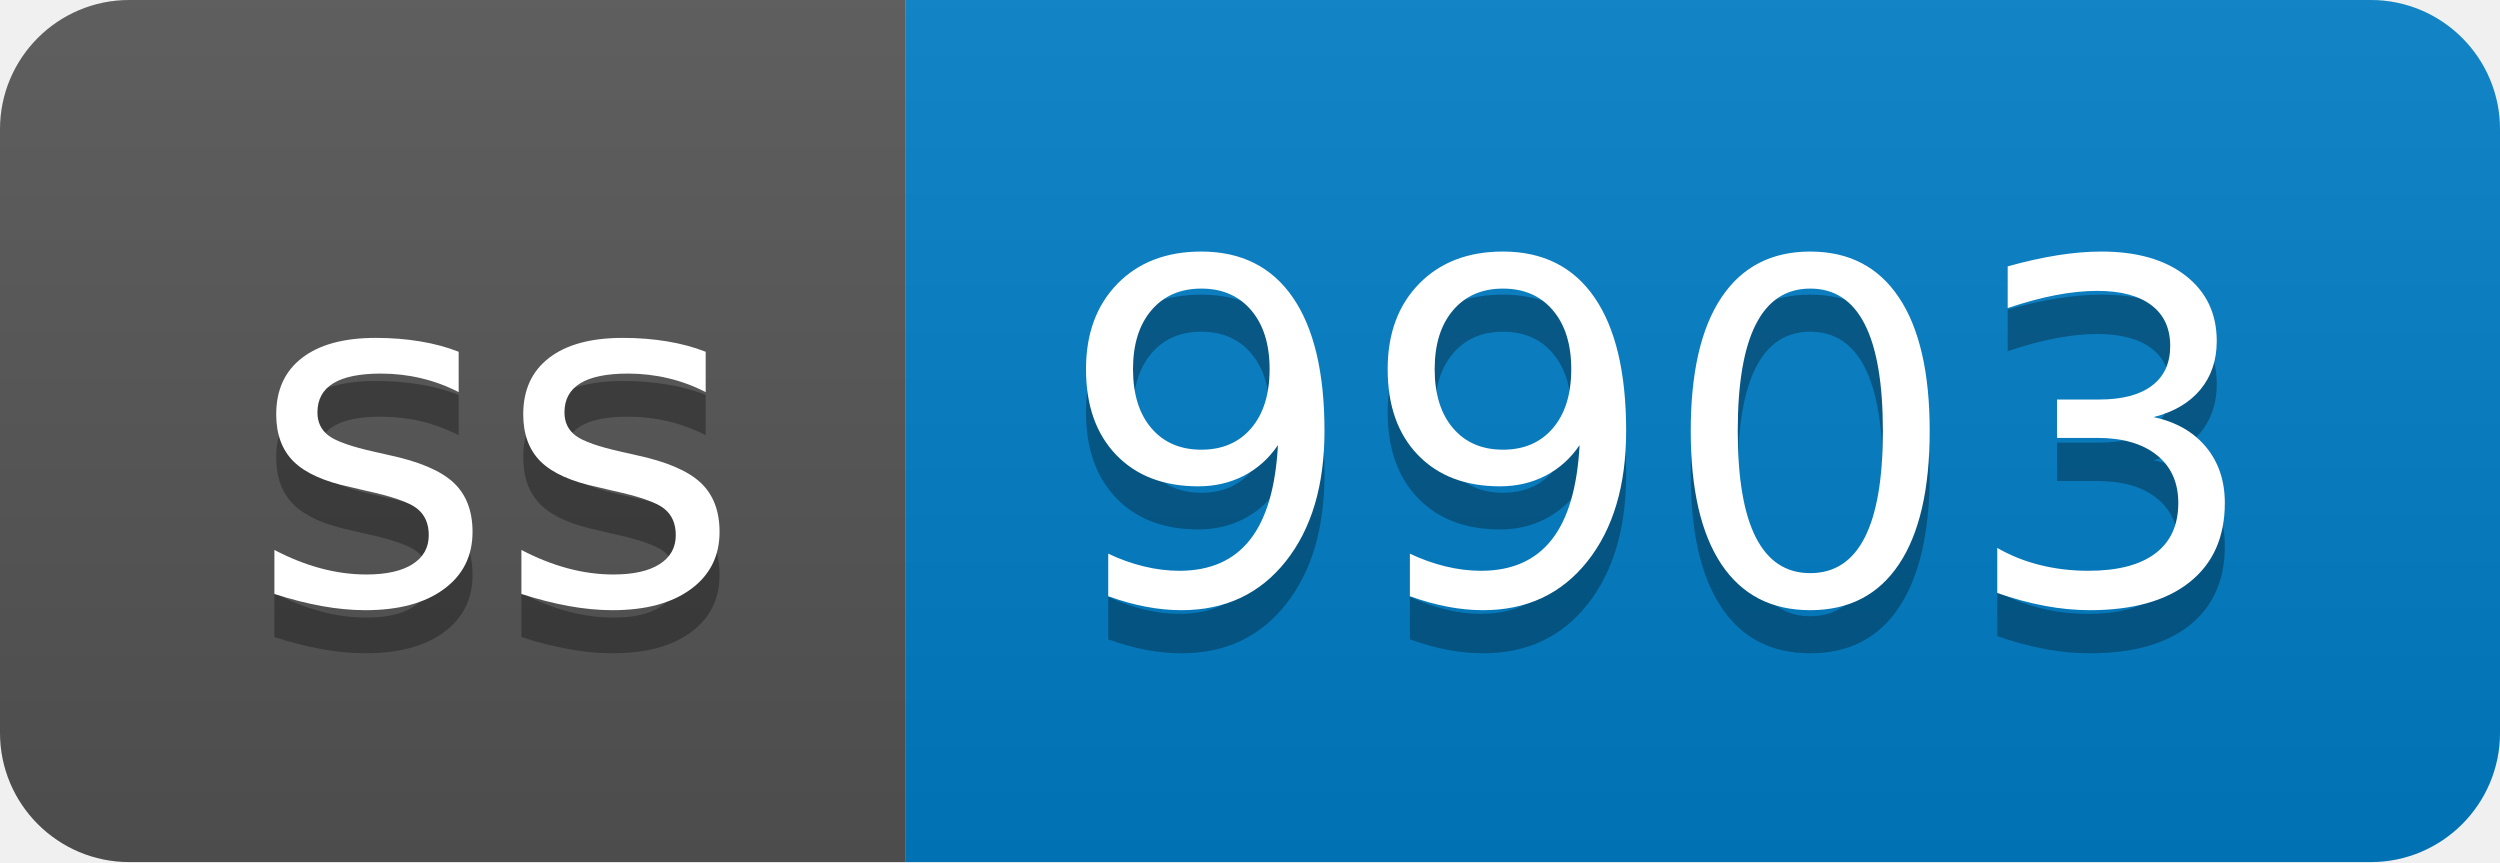
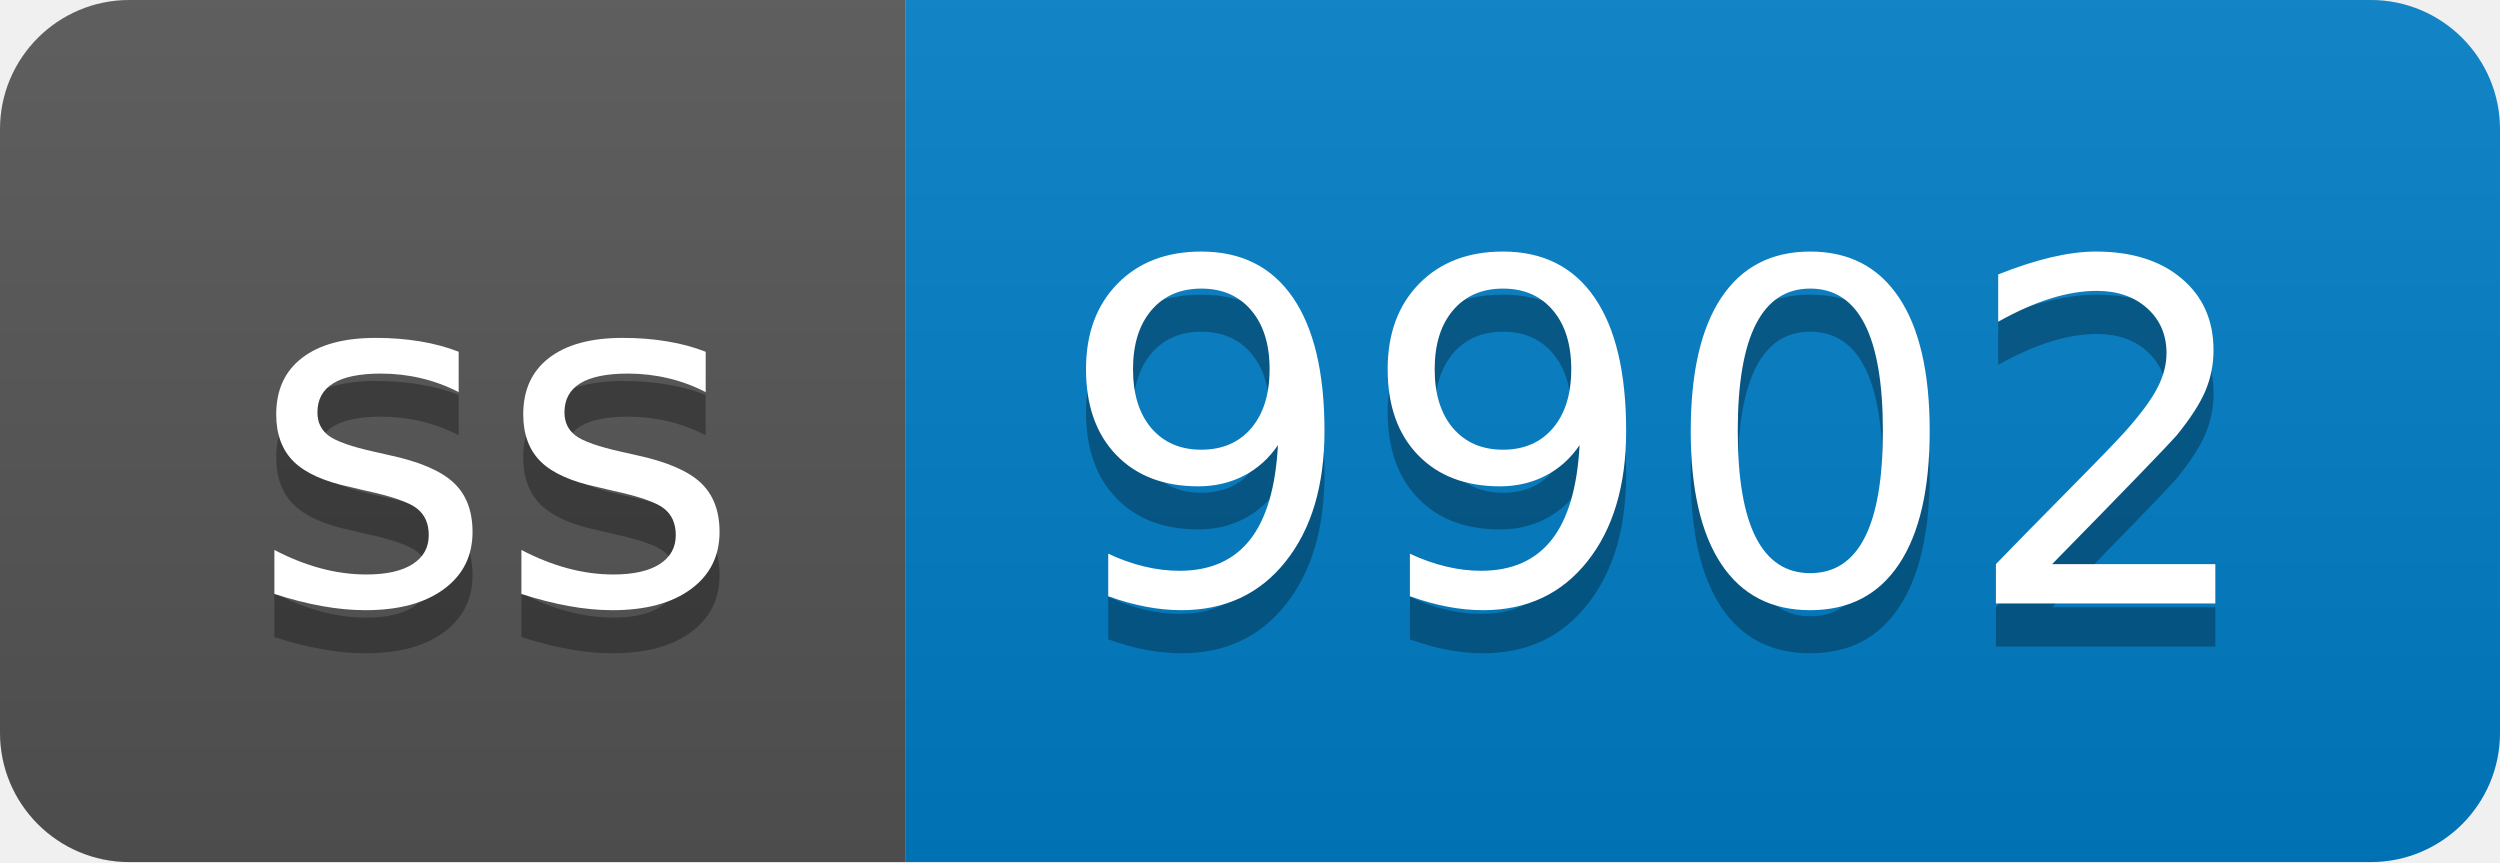
- <svg xmlns="http://www.w3.org/2000/svg" width="58" height="20" role="img" aria-label="ss: 9903">
+ <svg xmlns="http://www.w3.org/2000/svg" width="58" height="20" role="img" aria-label="ss: 9902">
  <linearGradient id="s" x2="0" y2="100%">
    <stop offset="0" stop-color="#bbb" stop-opacity=".1" />
    <stop offset="1" stop-opacity=".1" />
  </linearGradient>
  <clipPath id="r">
    <rect width="58" height="20" rx="3" fill="#fff" />
  </clipPath>
  <g clip-path="url(#r)">
    <rect width="21" height="20" fill="#555" />
    <rect x="21" width="37" height="20" fill="#007ec6" />
    <rect width="58" height="20" fill="url(#s)" />
  </g>
  <g fill="#fff" text-anchor="middle" font-family="Verdana,Geneva,DejaVu Sans,sans-serif" text-rendering="geometricPrecision" font-size="110">
    <text aria-hidden="true" x="115" y="150" fill="#010101" fill-opacity=".3" transform="scale(.1)" textLength="110">ss</text>
    <text x="115" y="140" transform="scale(.1)" fill="#fff" textLength="110">ss</text>
-     <text aria-hidden="true" x="385" y="150" fill="#010101" fill-opacity=".3" transform="scale(.1)" textLength="270">9903</text>
-     <text x="385" y="140" transform="scale(.1)" fill="#fff" textLength="270">9903</text>
+     <text aria-hidden="true" x="385" y="150" fill="#010101" fill-opacity=".3" transform="scale(.1)" textLength="270">9902</text>
+     <text x="385" y="140" transform="scale(.1)" fill="#fff" textLength="270">9902</text>
  </g>
</svg>
